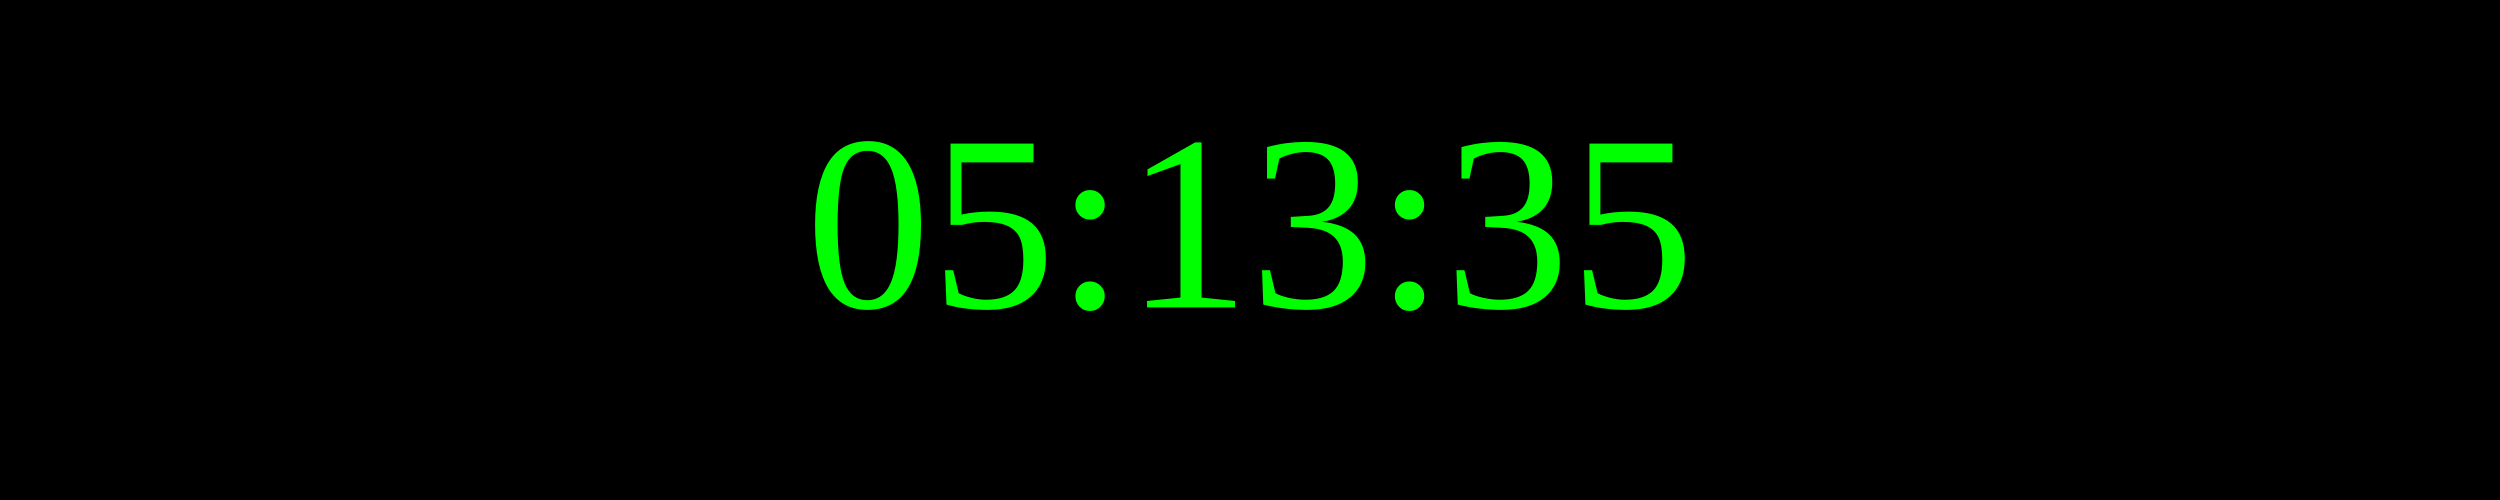
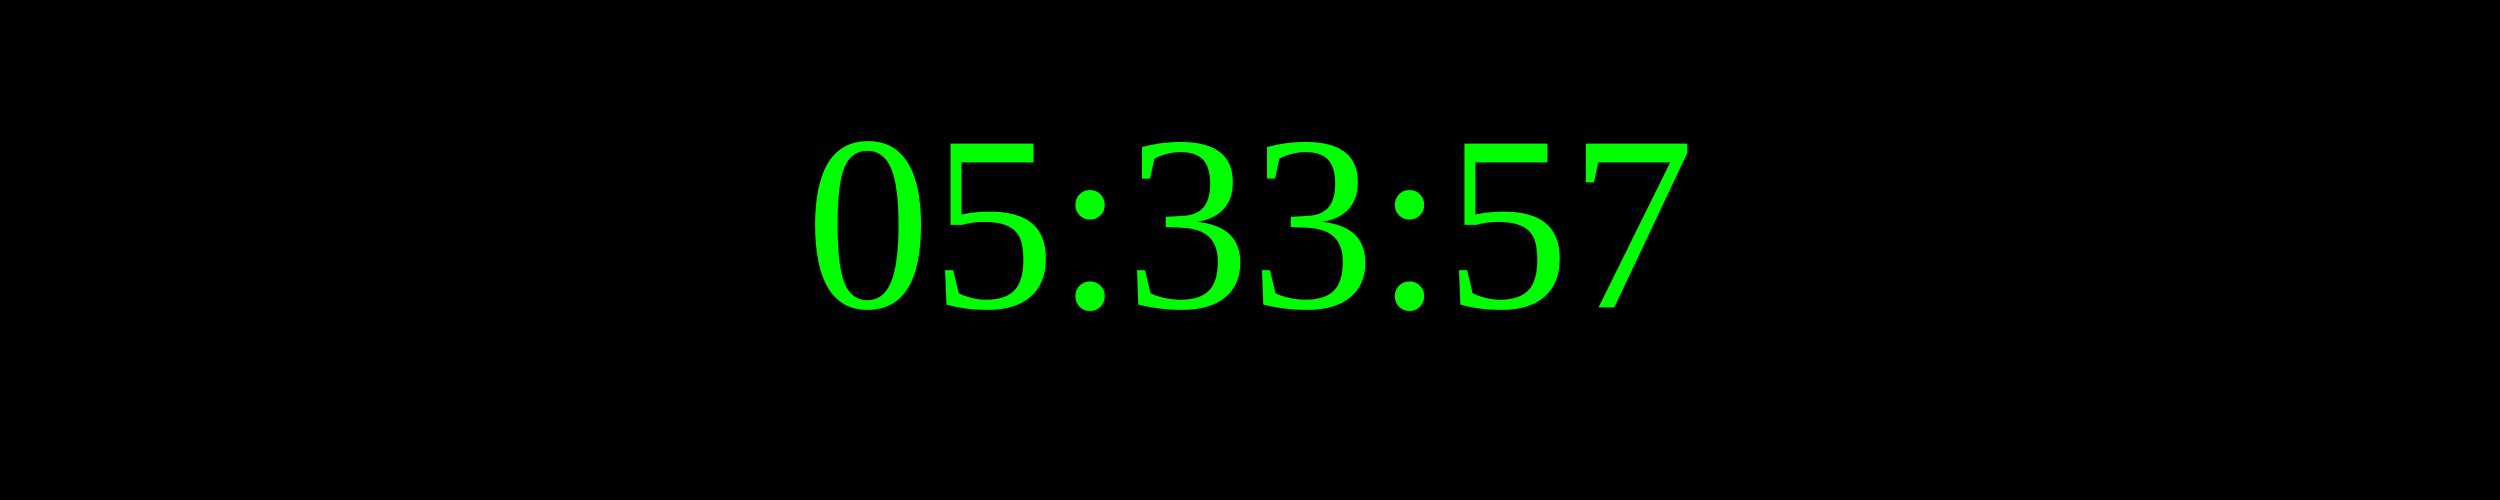
<svg xmlns="http://www.w3.org/2000/svg" width="250" height="50">
  <rect width="100%" height="100%" fill="black" />
  <text x="50%" y="50%" font-size="25" fill="lime" text-anchor="middle" dominant-baseline="middle">
- 05:13:35
+ 05:33:57
</text>
</svg>
